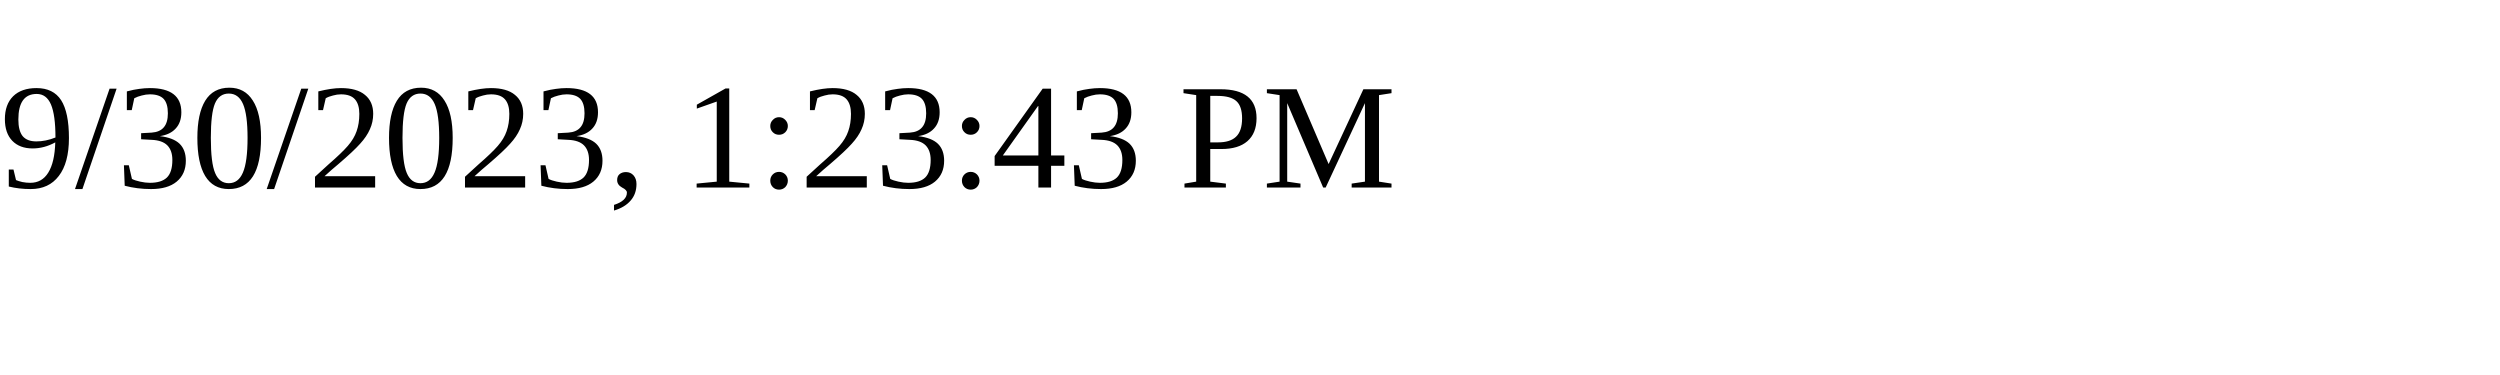
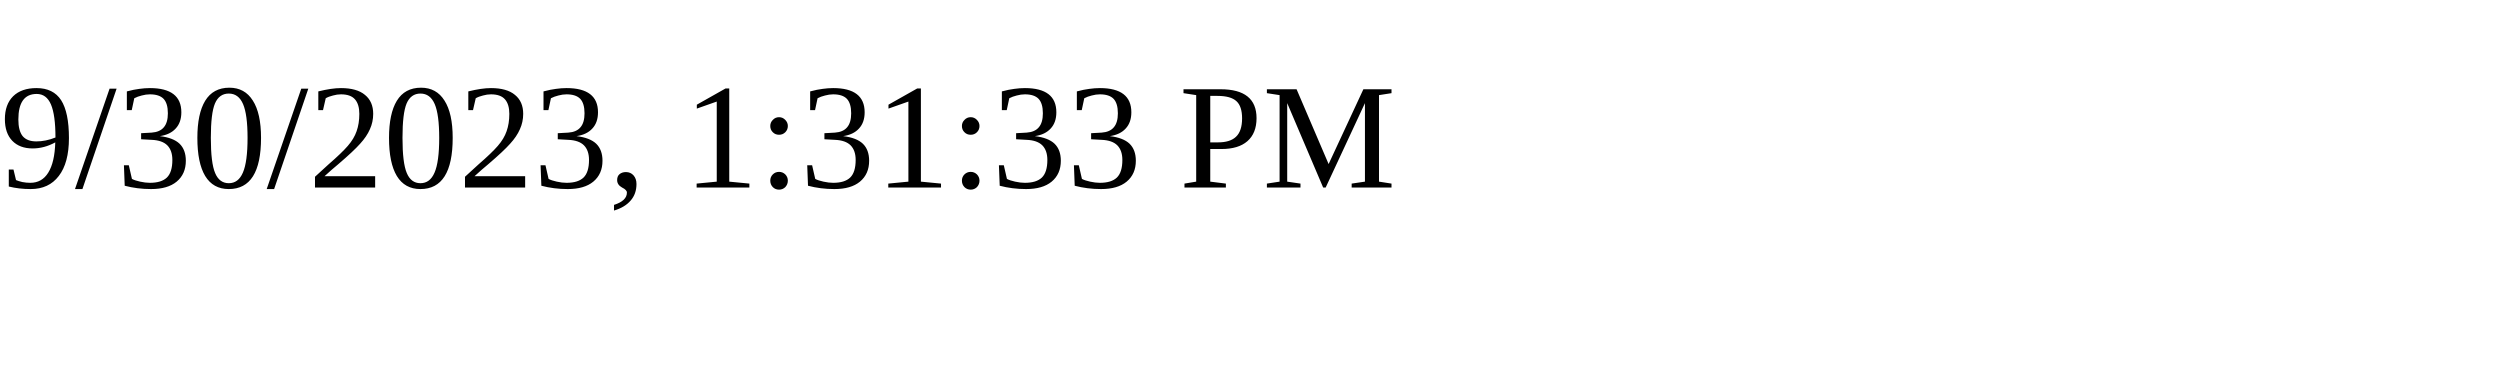
<svg xmlns="http://www.w3.org/2000/svg" height="30" width="200">
-   <text x="0" y="15">9/30/2023, 1:23:43 PM</text>
+   <text x="0" y="15">9/30/2023, 1:31:33 PM</text>
</svg>
